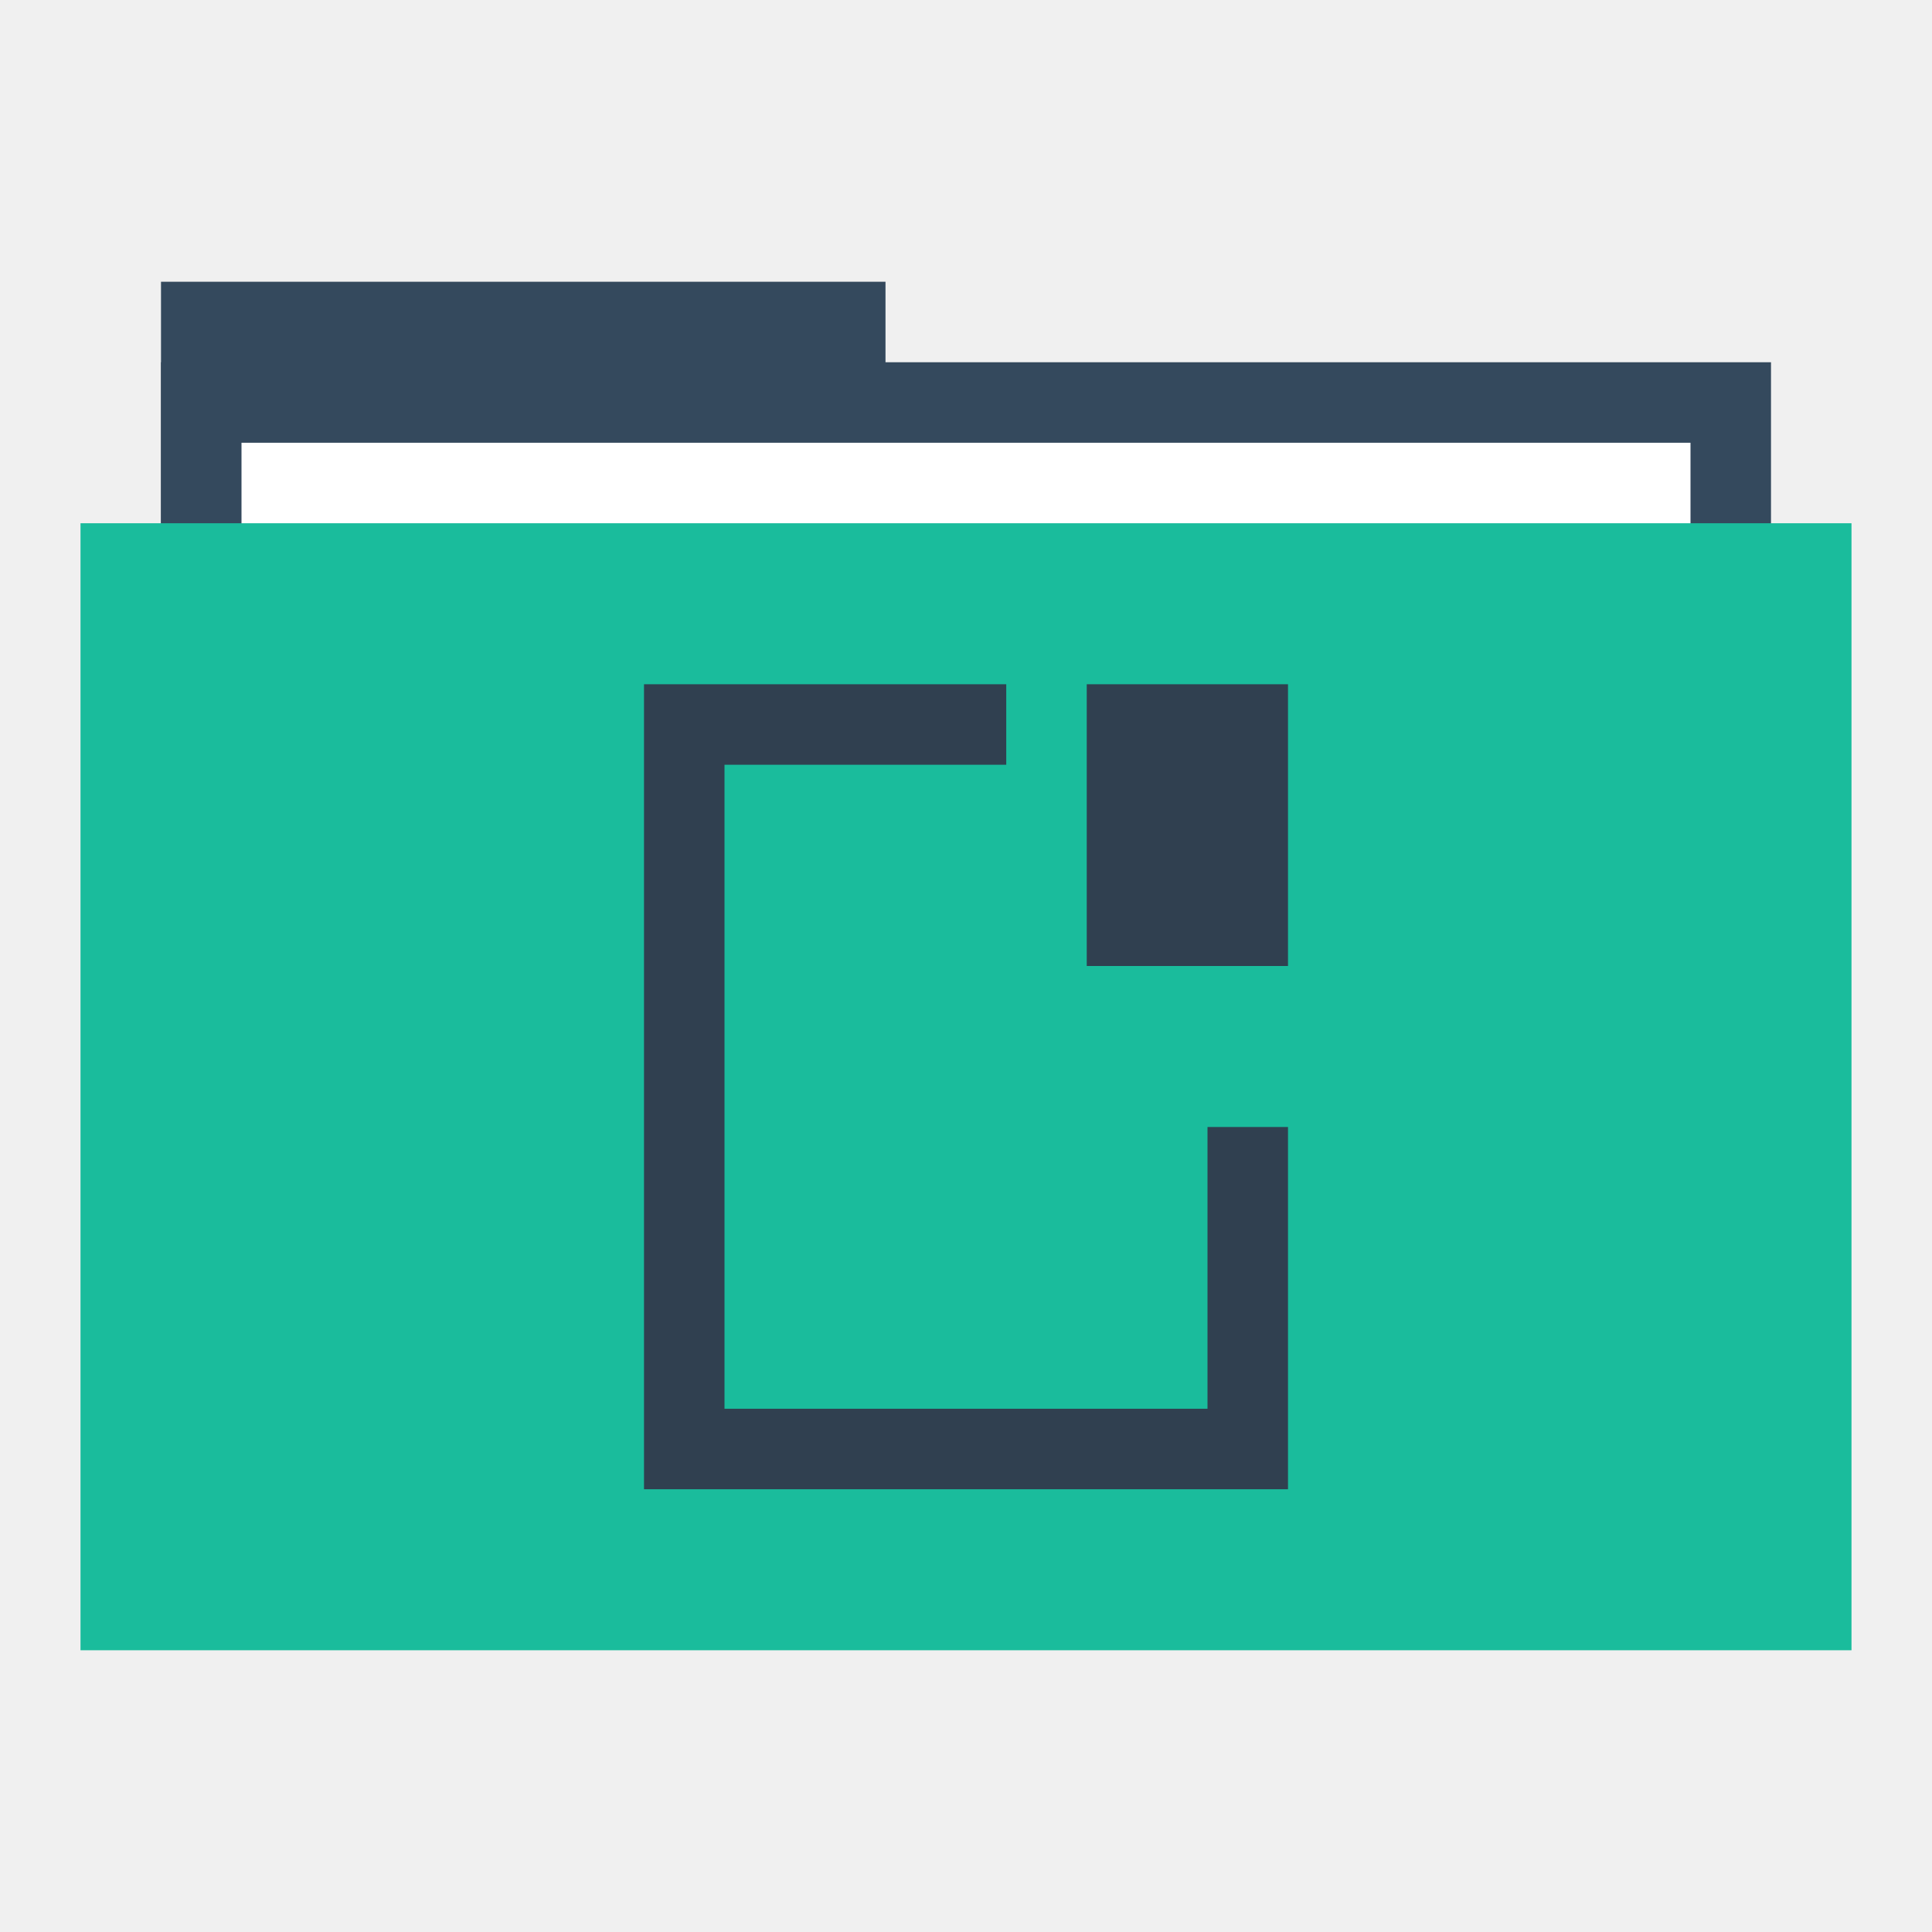
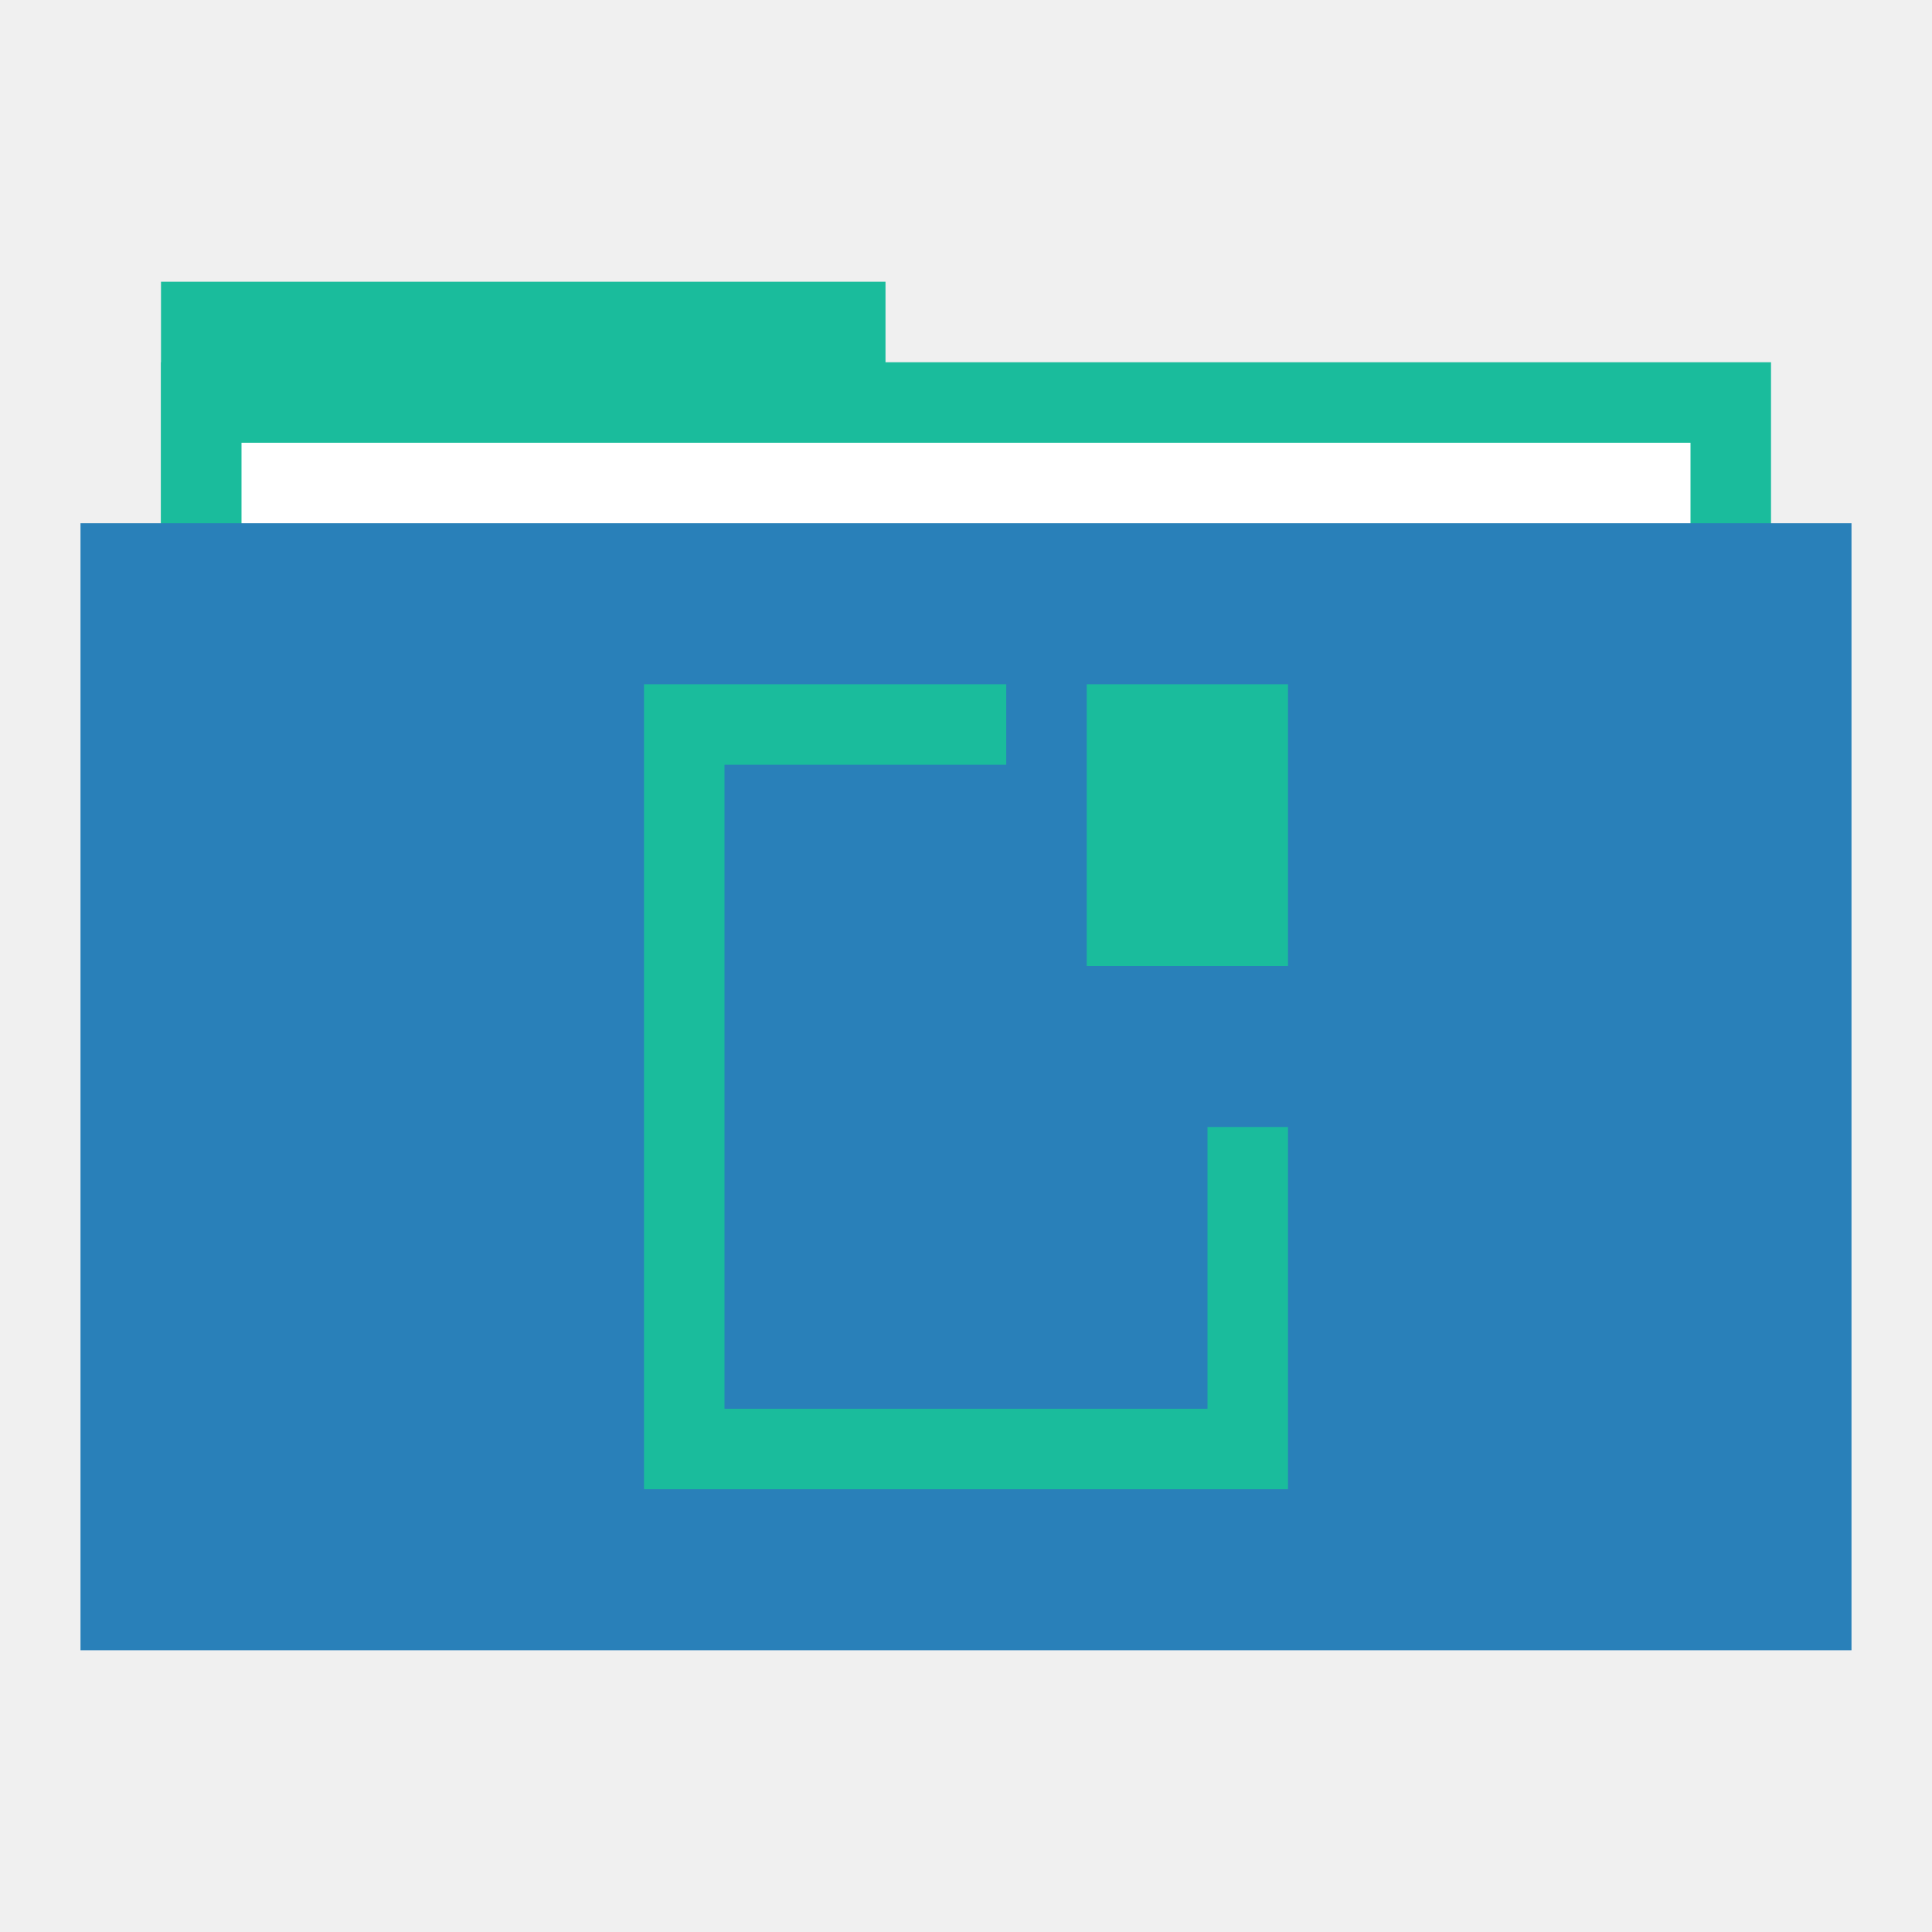
<svg xmlns="http://www.w3.org/2000/svg" width="48" height="48" id="svg865" version="1.1">
  <defs id="defs867" />
  <g id="folderLayer">
-     <rect y="7" x="4" height="10" width="18" id="folderTab" style="fill:#34495d;fill-opacity:1;stroke:none" />
-     <rect style="fill:#34495d;fill-opacity:1;stroke:none" id="folderBackground" width="40" height="30" x="4" y="9" />
+     <rect y="7" x="4" height="10" width="18" id="folderTab" style="fill:#1abc9c;fill-opacity:1;stroke:none" />
+     <rect style="fill:#1abc9c;fill-opacity:1;stroke:none" id="folderBackground" width="40" height="30" x="4" y="9" />
    <rect style="fill:#ffffff;fill-opacity:1;stroke:none" id="folderPaper" width="36" height="28" x="6" y="11" />
-     <rect y="13" x="2" height="28" width="44" id="folderFront" style="fill:#1abc9c;fill-opacity:1;stroke:none" />
-     <path style="fill:#304050;fill-opacity:1;fill-rule:evenodd;stroke:none" d="m 16,17 0,20 16,0 0,-9 -2,0 0,7 -12,0 0,-16 7,0 0,-2 -9,0 z m 11,0 0,7 5,0 0,-7 -5,0 z" id="folderGlyph" />
+     <rect y="13" x="2" height="28" width="44" id="folderFront" style="fill:#2980b9;fill-opacity:1;stroke:none" />
+     <path style="fill:#1abc9c;fill-opacity:1;fill-rule:evenodd;stroke:none" d="m 16,17 0,20 16,0 0,-9 -2,0 0,7 -12,0 0,-16 7,0 0,-2 -9,0 z m 11,0 0,7 5,0 0,-7 -5,0 z" id="folderGlyph" />
  </g>
</svg>
